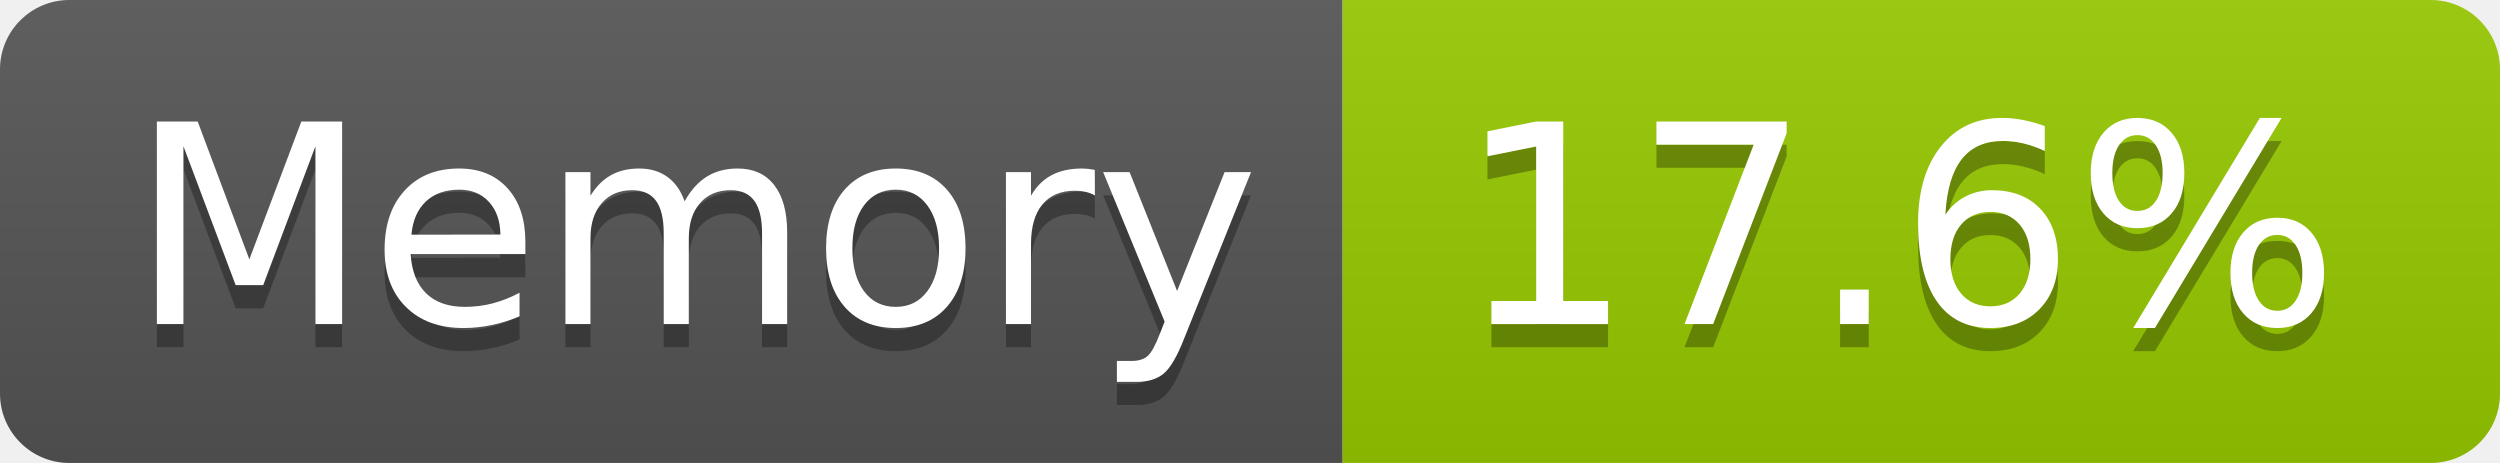
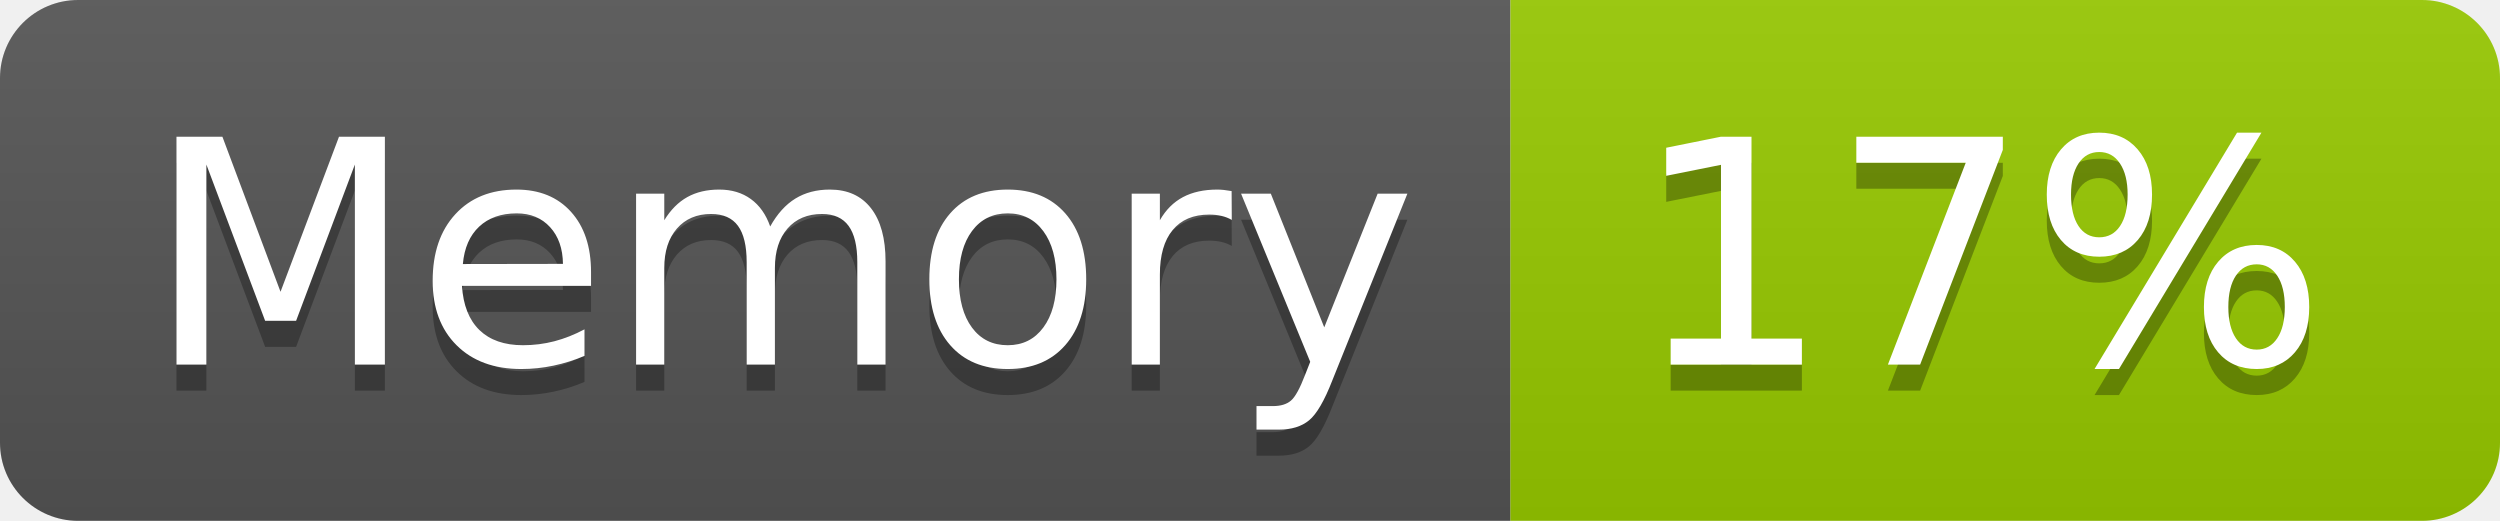
- <svg xmlns="http://www.w3.org/2000/svg" width="108" height="20" role="img" aria-label="Memory: 17.6%">
+ <svg xmlns="http://www.w3.org/2000/svg" width="96" height="20" role="img" aria-label="Memory: 17%">
  <linearGradient id="s" x2="0" y2="100%">
    <stop offset="0" stop-color="#bbb" stop-opacity=".1" />
    <stop offset="1" stop-opacity=".1" />
  </linearGradient>
  <clipPath id="r">
-     <rect width="108" height="20" rx="3" fill="#fff" />
+     <rect width="96" height="20" rx="3" fill="#fff" />
  </clipPath>
  <g clip-path="url(#r)">
    <rect width="58" height="20" fill="#555" />
-     <rect x="58" width="50" height="20" fill="#97ca00" />
-     <rect width="108" height="20" fill="url(#s)" />
+     <rect x="58" width="38" height="20" fill="#97ca00" />
+     <rect width="96" height="20" fill="url(#s)" />
  </g>
  <g fill="#fff" text-anchor="middle" font-family="Verdana,Geneva,DejaVu Sans,sans-serif" text-rendering="geometricPrecision" font-size="120">
    <text aria-hidden="true" x="300" y="150" fill="#010101" fill-opacity=".3" transform="scale(.1)" textLength="466">Memory</text>
    <text x="300" y="140" transform="scale(.1)" fill="#fff" textLength="466">Memory</text>
-     <text aria-hidden="true" x="820" y="150" fill="#010101" fill-opacity=".3" transform="scale(.1)" textLength="390">17.6%</text>
-     <text x="820" y="140" transform="scale(.1)" fill="#fff" textLength="390">17.6%</text>
+     <text aria-hidden="true" x="760" y="150" fill="#010101" fill-opacity=".3" transform="scale(.1)" textLength="276">17%</text>
+     <text x="760" y="140" transform="scale(.1)" fill="#fff" textLength="276">17%</text>
  </g>
</svg>
